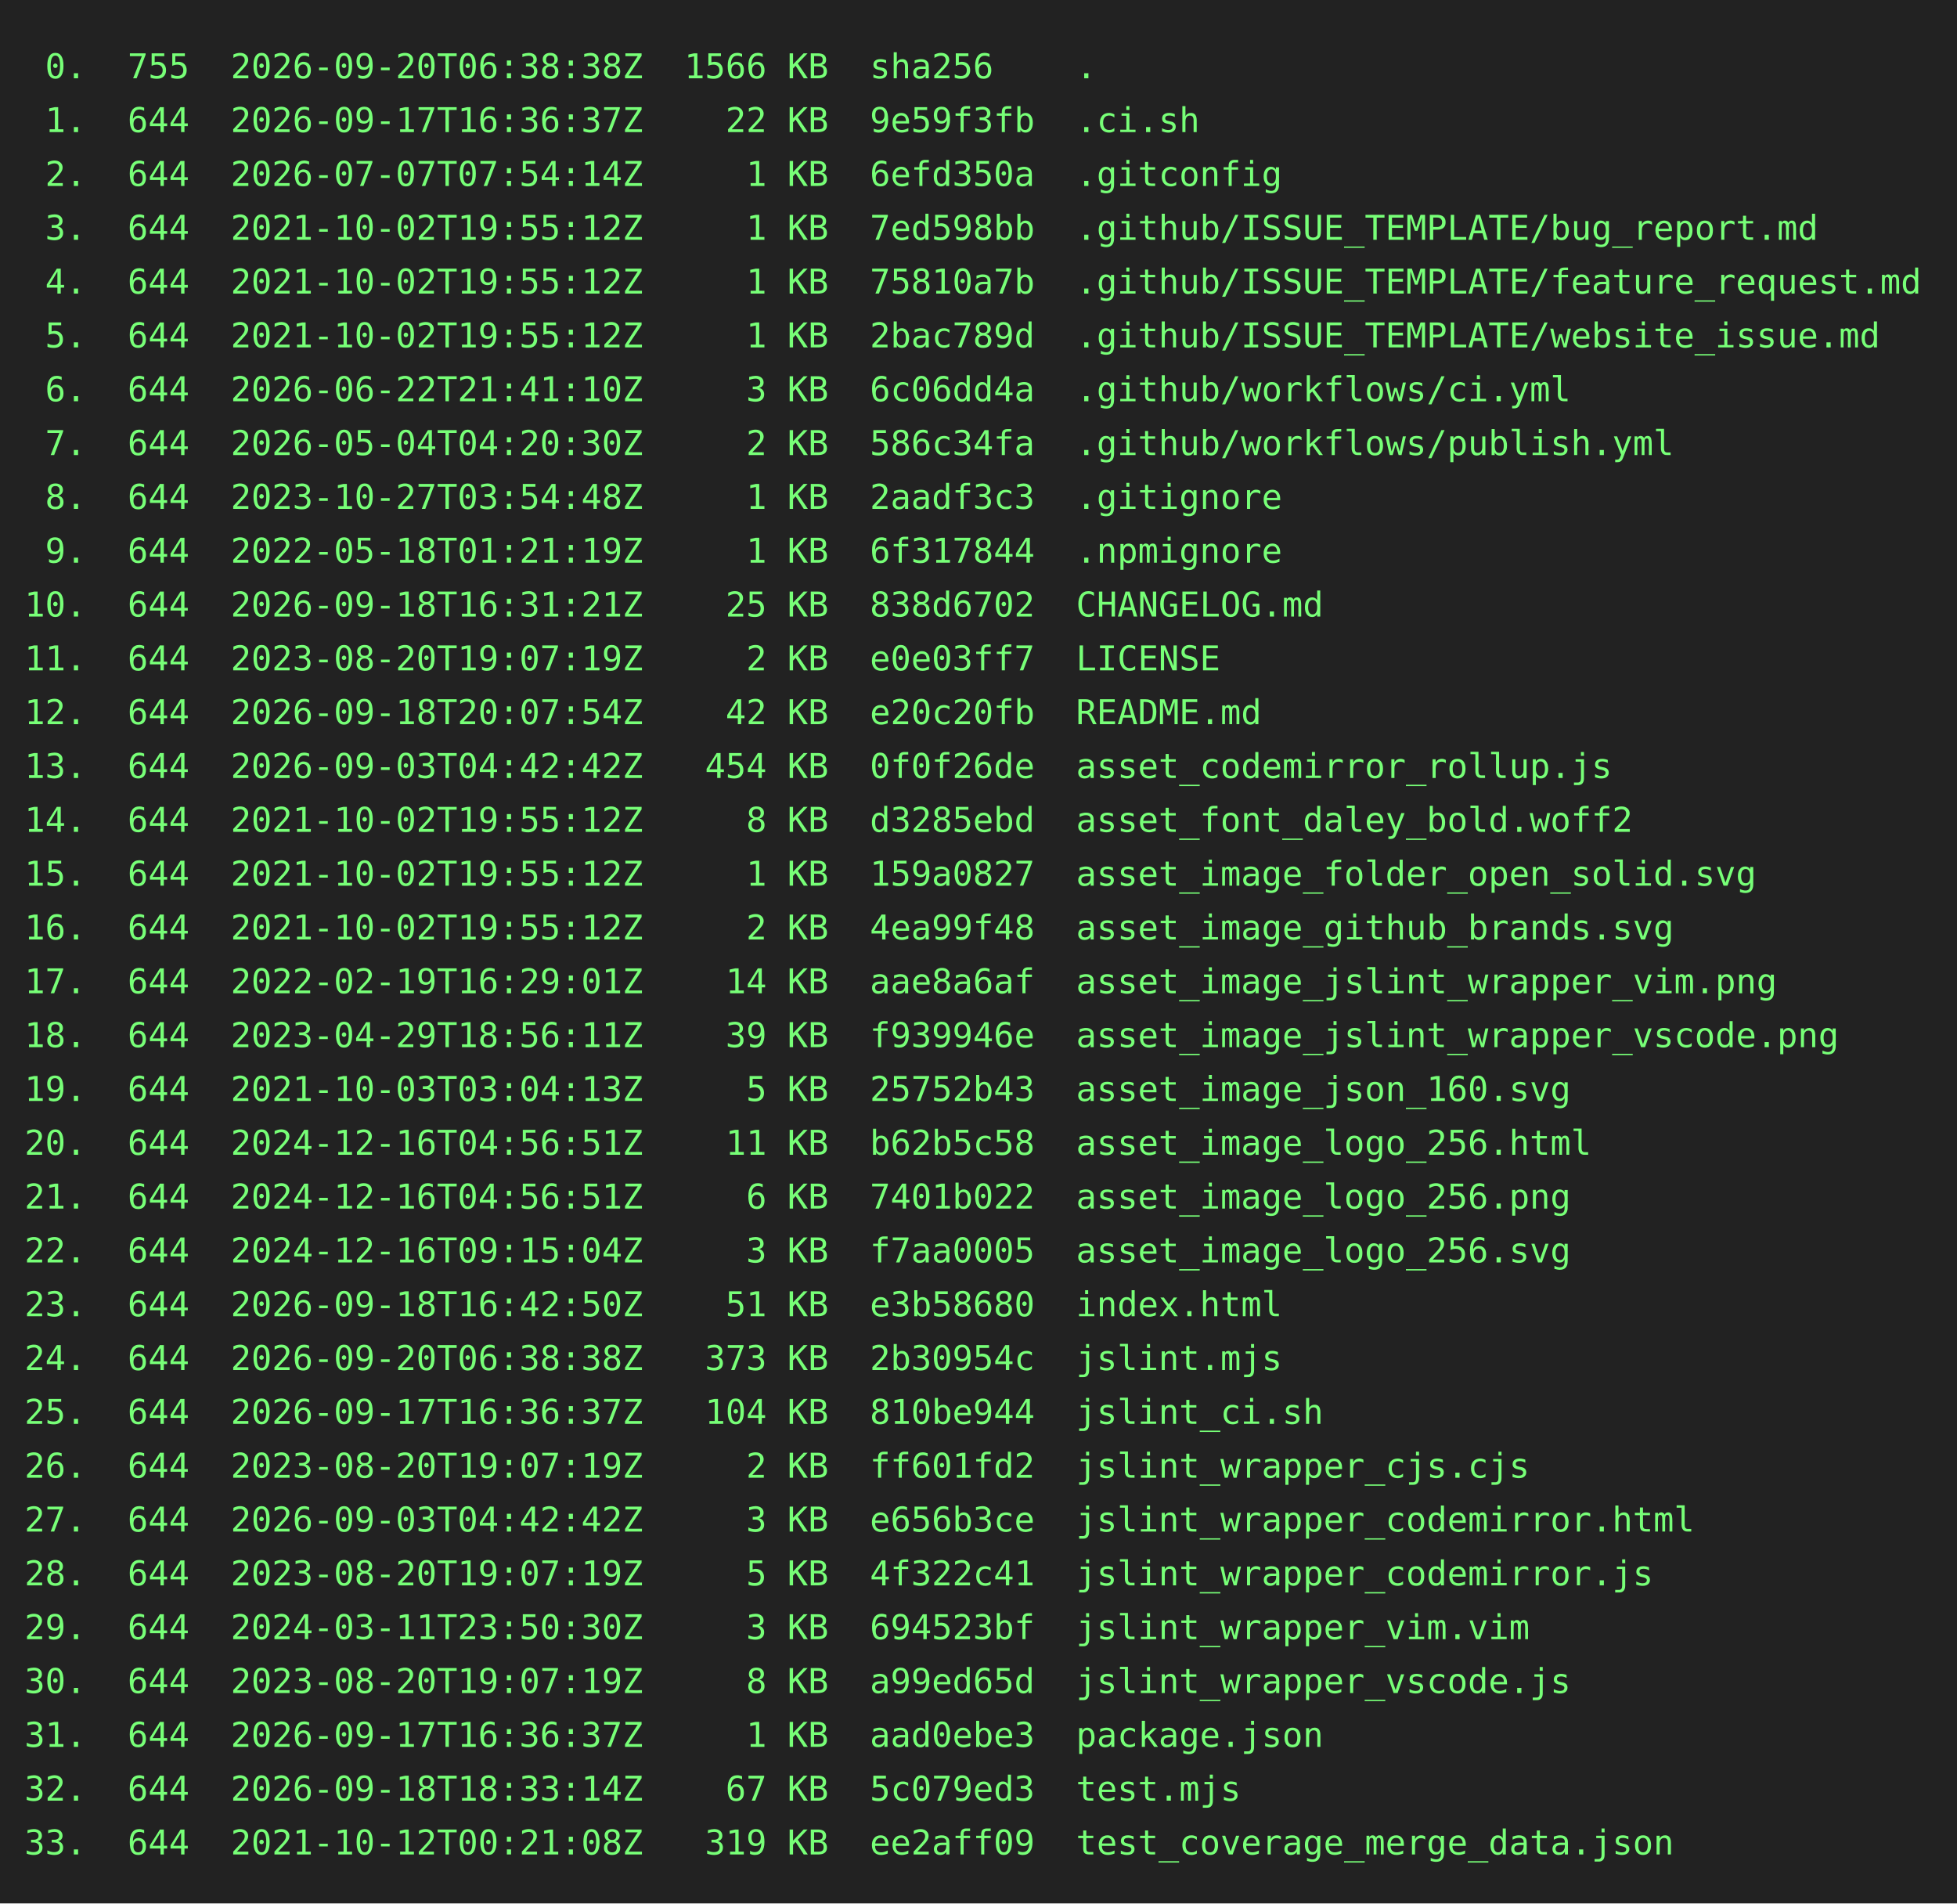
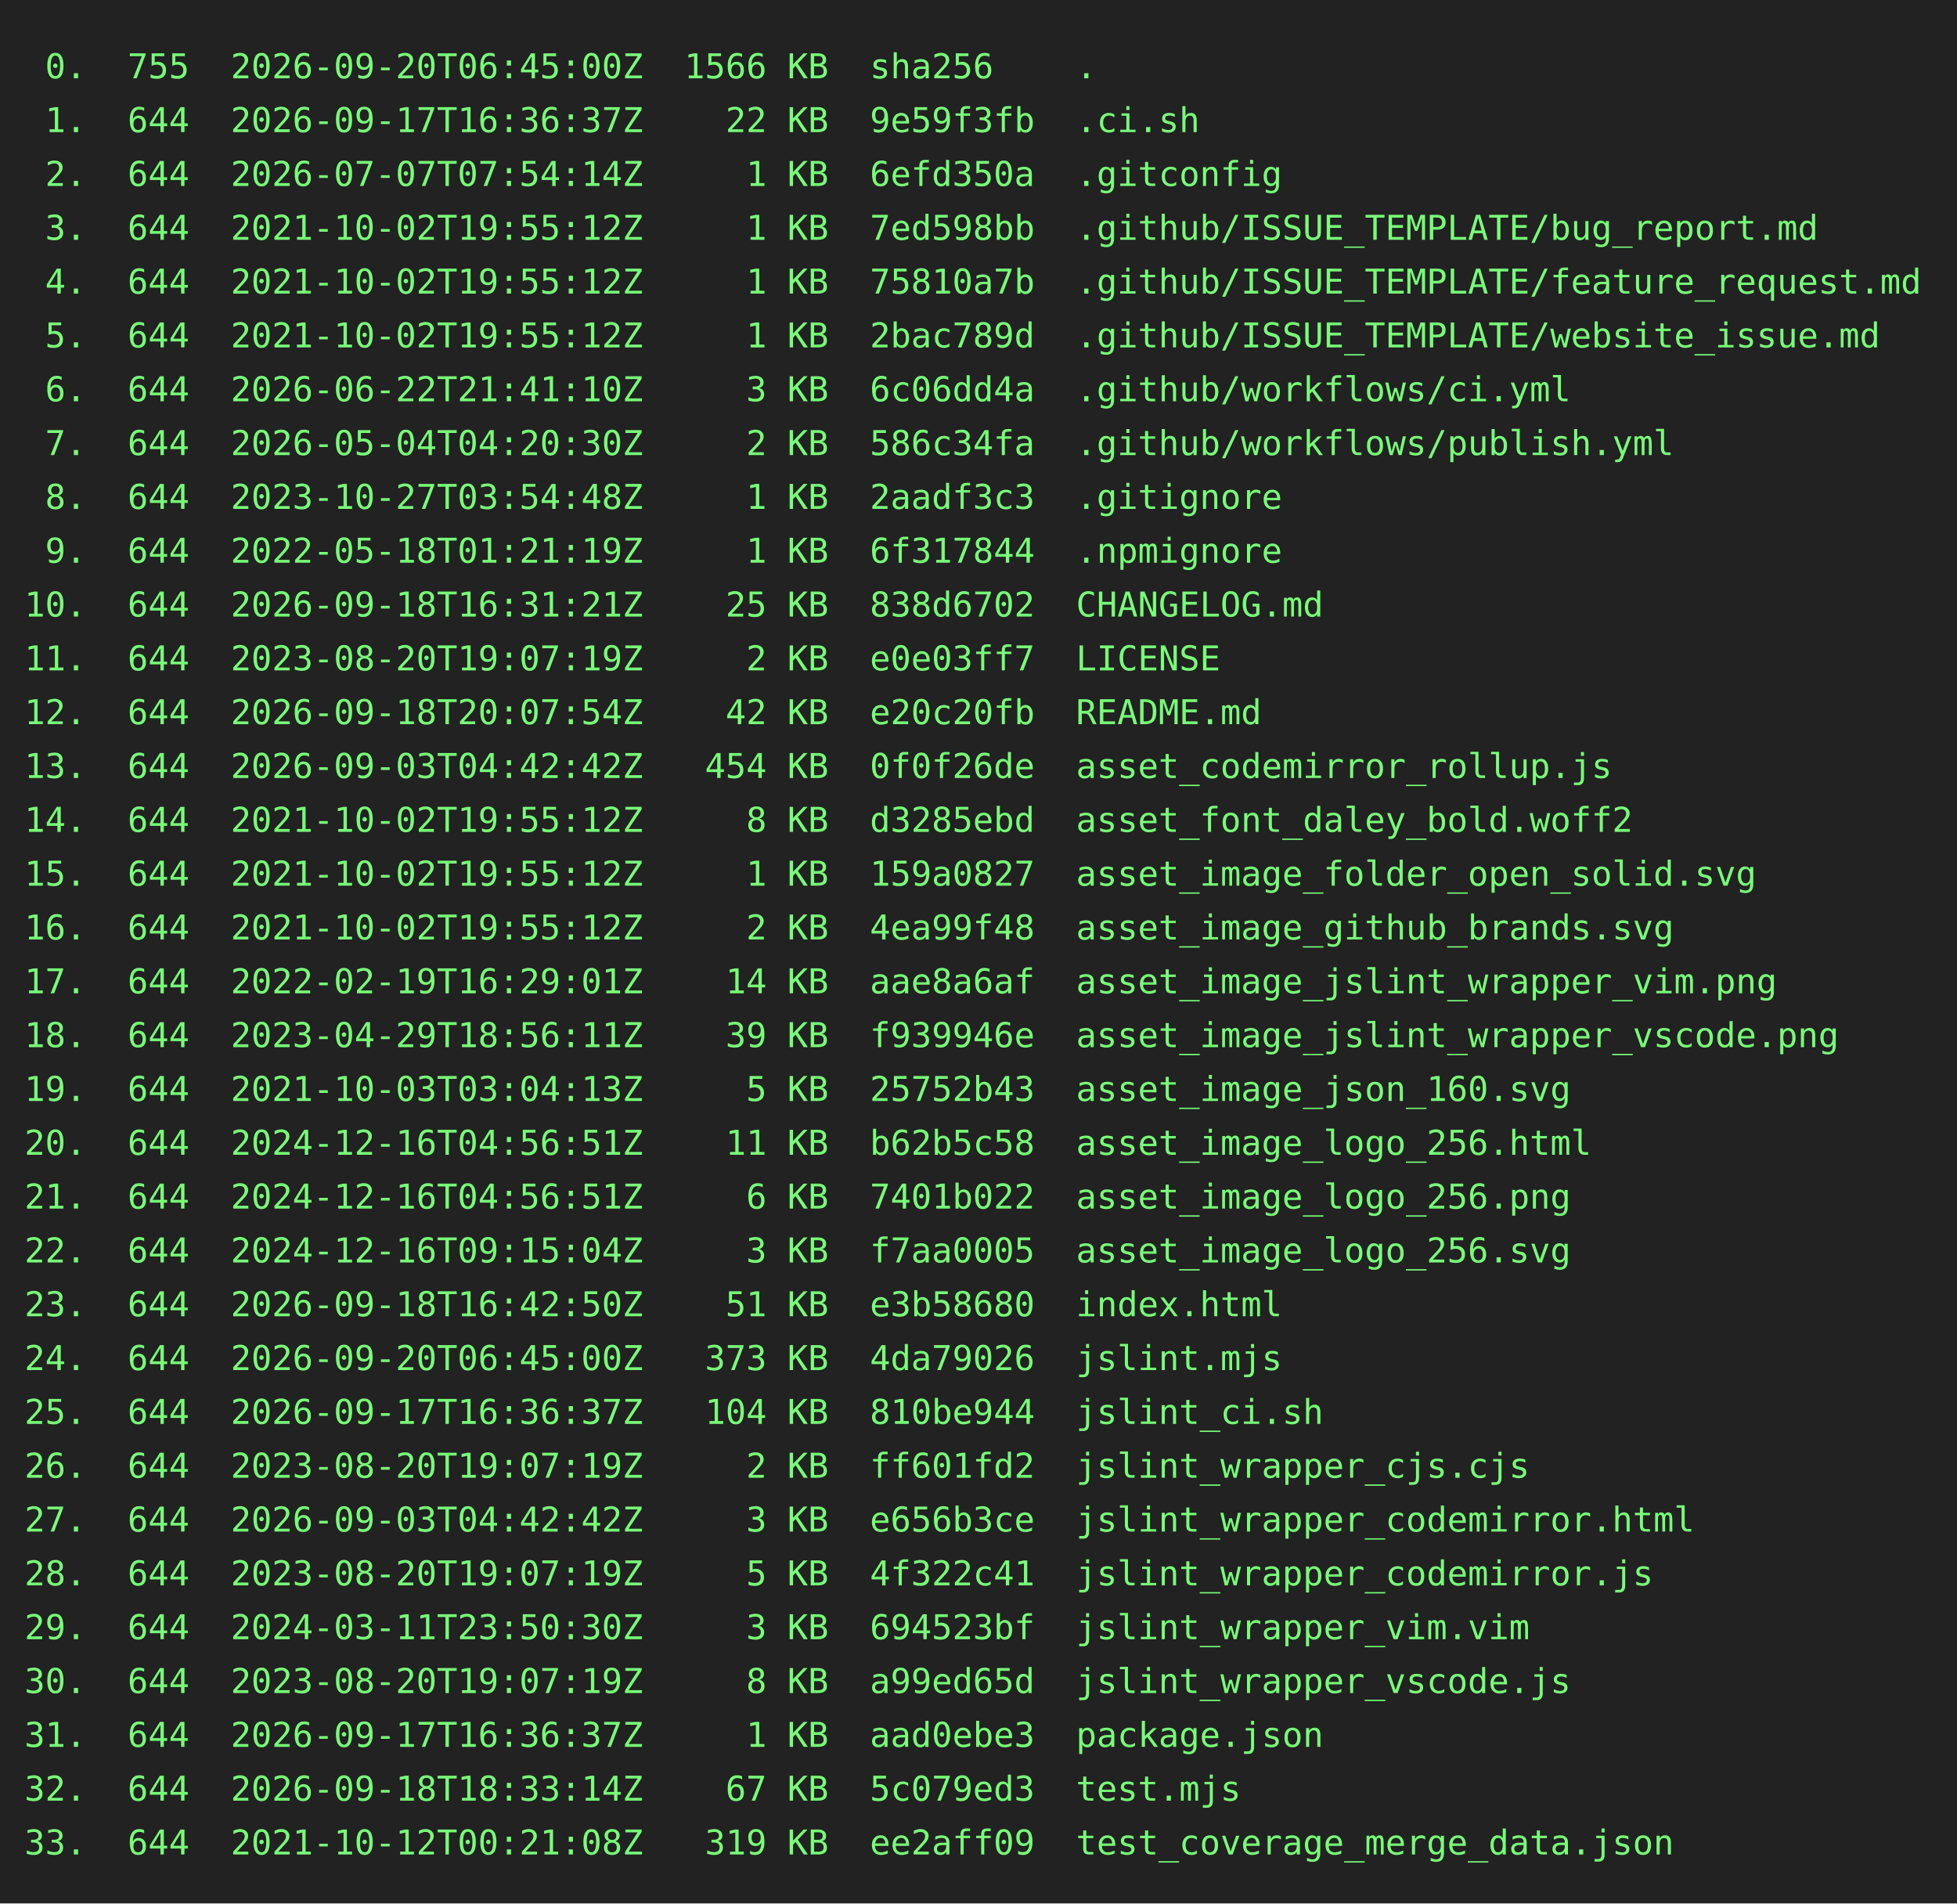
<svg xmlns="http://www.w3.org/2000/svg" height="778" width="800">
  <rect height="778" fill="#222" width="800" />
  <text fill="#7f7" font-family="consolas, menlo, monospace" font-size="14" xml:space="preserve">
-     <tspan lengthAdjust="spacingAndGlyphs" textLength="768" x="10" y="32"> 0.  755  2026-09-20T06:38:38Z  1566 KB  sha256    .                                             </tspan>
+     <tspan lengthAdjust="spacingAndGlyphs" textLength="768" x="10" y="32"> 0.  755  2026-09-20T06:45:00Z  1566 KB  sha256    .                                             </tspan>
    <tspan lengthAdjust="spacingAndGlyphs" textLength="768" x="10" y="54"> 1.  644  2026-09-17T16:36:37Z    22 KB  9e59f3fb  .ci.sh                                        </tspan>
    <tspan lengthAdjust="spacingAndGlyphs" textLength="768" x="10" y="76"> 2.  644  2026-07-07T07:54:14Z     1 KB  6efd350a  .gitconfig                                    </tspan>
    <tspan lengthAdjust="spacingAndGlyphs" textLength="768" x="10" y="98"> 3.  644  2021-10-02T19:55:12Z     1 KB  7ed598bb  .github/ISSUE_TEMPLATE/bug_report.md          </tspan>
    <tspan lengthAdjust="spacingAndGlyphs" textLength="768" x="10" y="120"> 4.  644  2021-10-02T19:55:12Z     1 KB  75810a7b  .github/ISSUE_TEMPLATE/feature_request.md     </tspan>
    <tspan lengthAdjust="spacingAndGlyphs" textLength="768" x="10" y="142"> 5.  644  2021-10-02T19:55:12Z     1 KB  2bac789d  .github/ISSUE_TEMPLATE/website_issue.md       </tspan>
    <tspan lengthAdjust="spacingAndGlyphs" textLength="768" x="10" y="164"> 6.  644  2026-06-22T21:41:10Z     3 KB  6c06dd4a  .github/workflows/ci.yml                      </tspan>
    <tspan lengthAdjust="spacingAndGlyphs" textLength="768" x="10" y="186"> 7.  644  2026-05-04T04:20:30Z     2 KB  586c34fa  .github/workflows/publish.yml                 </tspan>
    <tspan lengthAdjust="spacingAndGlyphs" textLength="768" x="10" y="208"> 8.  644  2023-10-27T03:54:48Z     1 KB  2aadf3c3  .gitignore                                    </tspan>
    <tspan lengthAdjust="spacingAndGlyphs" textLength="768" x="10" y="230"> 9.  644  2022-05-18T01:21:19Z     1 KB  6f317844  .npmignore                                    </tspan>
    <tspan lengthAdjust="spacingAndGlyphs" textLength="768" x="10" y="252">10.  644  2026-09-18T16:31:21Z    25 KB  838d6702  CHANGELOG.md                                  </tspan>
    <tspan lengthAdjust="spacingAndGlyphs" textLength="768" x="10" y="274">11.  644  2023-08-20T19:07:19Z     2 KB  e0e03ff7  LICENSE                                       </tspan>
    <tspan lengthAdjust="spacingAndGlyphs" textLength="768" x="10" y="296">12.  644  2026-09-18T20:07:54Z    42 KB  e20c20fb  README.md                                     </tspan>
    <tspan lengthAdjust="spacingAndGlyphs" textLength="768" x="10" y="318">13.  644  2026-09-03T04:42:42Z   454 KB  0f0f26de  asset_codemirror_rollup.js                    </tspan>
    <tspan lengthAdjust="spacingAndGlyphs" textLength="768" x="10" y="340">14.  644  2021-10-02T19:55:12Z     8 KB  d3285ebd  asset_font_daley_bold.woff2                   </tspan>
    <tspan lengthAdjust="spacingAndGlyphs" textLength="768" x="10" y="362">15.  644  2021-10-02T19:55:12Z     1 KB  159a0827  asset_image_folder_open_solid.svg             </tspan>
    <tspan lengthAdjust="spacingAndGlyphs" textLength="768" x="10" y="384">16.  644  2021-10-02T19:55:12Z     2 KB  4ea99f48  asset_image_github_brands.svg                 </tspan>
    <tspan lengthAdjust="spacingAndGlyphs" textLength="768" x="10" y="406">17.  644  2022-02-19T16:29:01Z    14 KB  aae8a6af  asset_image_jslint_wrapper_vim.png            </tspan>
    <tspan lengthAdjust="spacingAndGlyphs" textLength="768" x="10" y="428">18.  644  2023-04-29T18:56:11Z    39 KB  f939946e  asset_image_jslint_wrapper_vscode.png         </tspan>
    <tspan lengthAdjust="spacingAndGlyphs" textLength="768" x="10" y="450">19.  644  2021-10-03T03:04:13Z     5 KB  25752b43  asset_image_json_160.svg                      </tspan>
    <tspan lengthAdjust="spacingAndGlyphs" textLength="768" x="10" y="472">20.  644  2024-12-16T04:56:51Z    11 KB  b62b5c58  asset_image_logo_256.html                     </tspan>
    <tspan lengthAdjust="spacingAndGlyphs" textLength="768" x="10" y="494">21.  644  2024-12-16T04:56:51Z     6 KB  7401b022  asset_image_logo_256.png                      </tspan>
    <tspan lengthAdjust="spacingAndGlyphs" textLength="768" x="10" y="516">22.  644  2024-12-16T09:15:04Z     3 KB  f7aa0005  asset_image_logo_256.svg                      </tspan>
    <tspan lengthAdjust="spacingAndGlyphs" textLength="768" x="10" y="538">23.  644  2026-09-18T16:42:50Z    51 KB  e3b58680  index.html                                    </tspan>
-     <tspan lengthAdjust="spacingAndGlyphs" textLength="768" x="10" y="560">24.  644  2026-09-20T06:38:38Z   373 KB  2b30954c  jslint.mjs                                    </tspan>
+     <tspan lengthAdjust="spacingAndGlyphs" textLength="768" x="10" y="560">24.  644  2026-09-20T06:45:00Z   373 KB  4da79026  jslint.mjs                                    </tspan>
    <tspan lengthAdjust="spacingAndGlyphs" textLength="768" x="10" y="582">25.  644  2026-09-17T16:36:37Z   104 KB  810be944  jslint_ci.sh                                  </tspan>
    <tspan lengthAdjust="spacingAndGlyphs" textLength="768" x="10" y="604">26.  644  2023-08-20T19:07:19Z     2 KB  ff601fd2  jslint_wrapper_cjs.cjs                        </tspan>
    <tspan lengthAdjust="spacingAndGlyphs" textLength="768" x="10" y="626">27.  644  2026-09-03T04:42:42Z     3 KB  e656b3ce  jslint_wrapper_codemirror.html                </tspan>
    <tspan lengthAdjust="spacingAndGlyphs" textLength="768" x="10" y="648">28.  644  2023-08-20T19:07:19Z     5 KB  4f322c41  jslint_wrapper_codemirror.js                  </tspan>
    <tspan lengthAdjust="spacingAndGlyphs" textLength="768" x="10" y="670">29.  644  2024-03-11T23:50:30Z     3 KB  694523bf  jslint_wrapper_vim.vim                        </tspan>
    <tspan lengthAdjust="spacingAndGlyphs" textLength="768" x="10" y="692">30.  644  2023-08-20T19:07:19Z     8 KB  a99ed65d  jslint_wrapper_vscode.js                      </tspan>
    <tspan lengthAdjust="spacingAndGlyphs" textLength="768" x="10" y="714">31.  644  2026-09-17T16:36:37Z     1 KB  aad0ebe3  package.json                                  </tspan>
    <tspan lengthAdjust="spacingAndGlyphs" textLength="768" x="10" y="736">32.  644  2026-09-18T18:33:14Z    67 KB  5c079ed3  test.mjs                                      </tspan>
    <tspan lengthAdjust="spacingAndGlyphs" textLength="768" x="10" y="758">33.  644  2021-10-12T00:21:08Z   319 KB  ee2aff09  test_coverage_merge_data.json                 </tspan>
  </text>
</svg>
